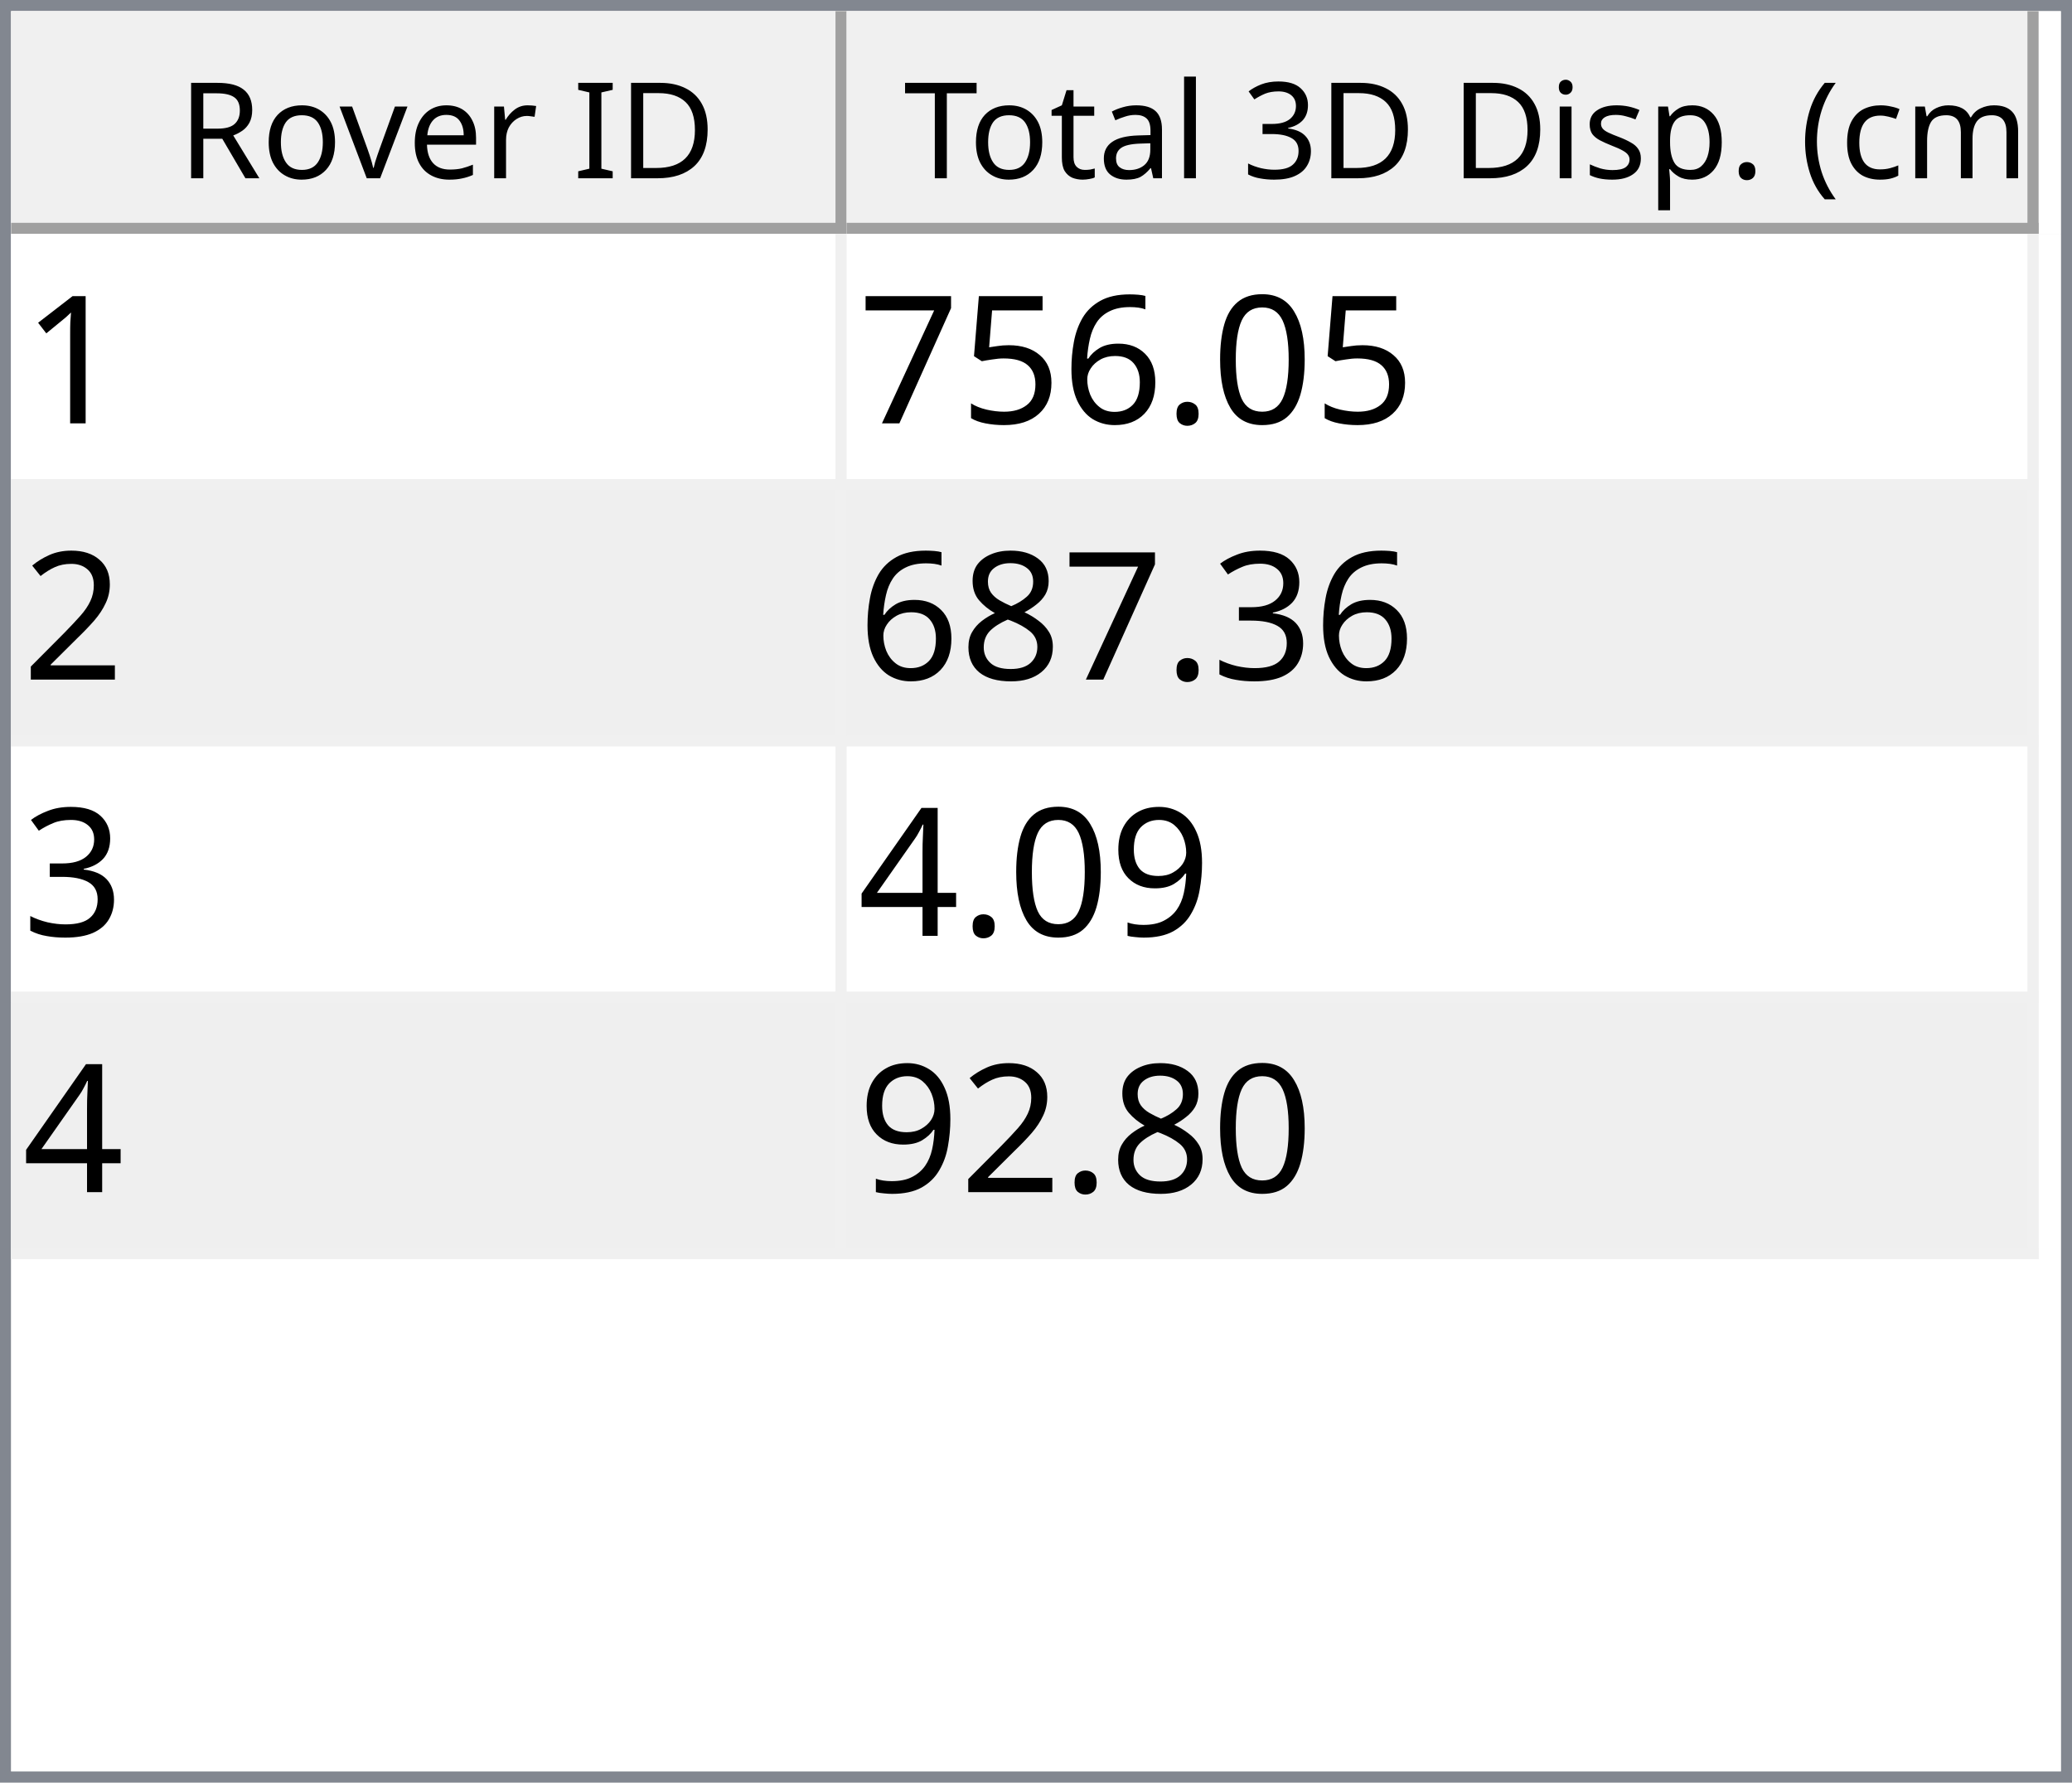
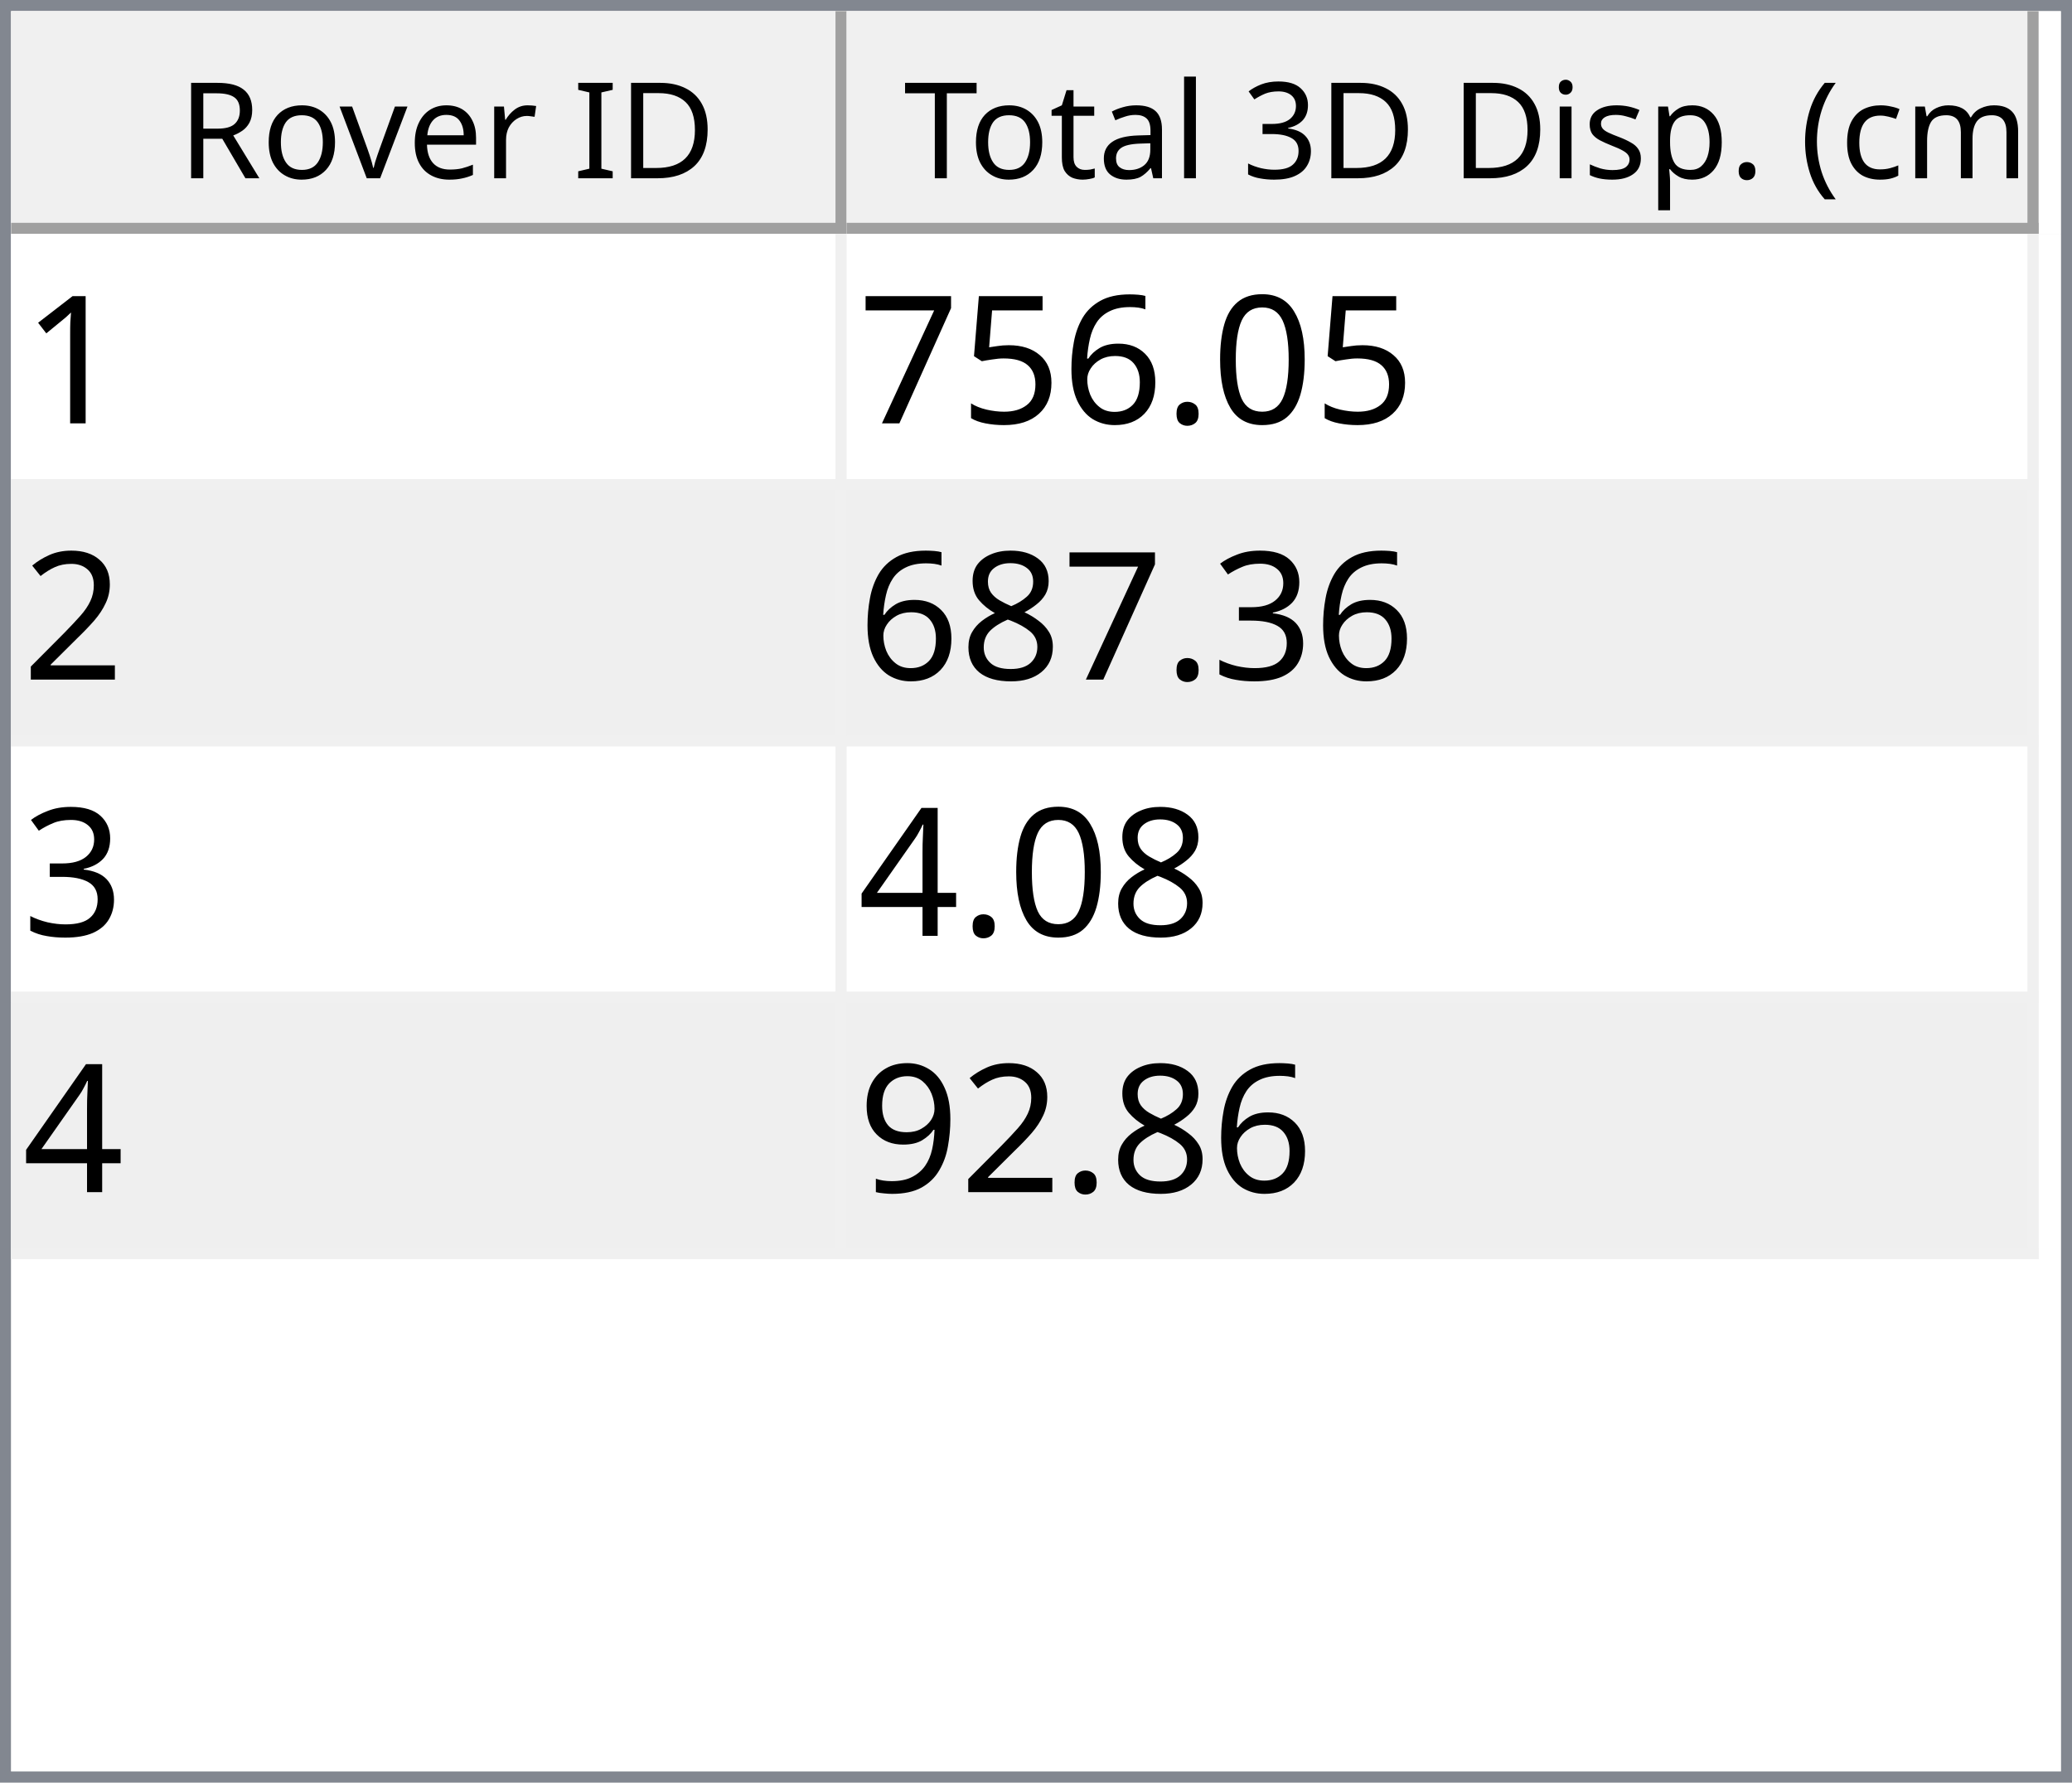
<svg xmlns="http://www.w3.org/2000/svg" style="fill-opacity:1; color-rendering:auto; color-interpolation:auto; text-rendering:auto; stroke:black; stroke-linecap:square; stroke-miterlimit:10; shape-rendering:auto; stroke-opacity:1; fill:black; stroke-dasharray:none; font-weight:normal; stroke-width:1; font-family:'Dialog'; font-style:normal; stroke-linejoin:miter; font-size:12px; stroke-dashoffset:0; image-rendering:auto;" width="186" height="160">
  <defs id="genericDefs" />
  <g>
    <defs id="defs1">
      <clipPath clipPathUnits="userSpaceOnUse" id="clipPath1">
        <path d="M0 0 L186 0 L186 160 L0 160 L0 0 Z" />
      </clipPath>
      <clipPath clipPathUnits="userSpaceOnUse" id="clipPath2">
        <path d="M0 0 L0 160 L186 160 L186 0 Z" />
      </clipPath>
      <clipPath clipPathUnits="userSpaceOnUse" id="clipPath3">
        <path d="M0 0 L0 20 L184 20 L184 0 Z" />
      </clipPath>
      <clipPath clipPathUnits="userSpaceOnUse" id="clipPath4">
        <path d="M0 0 L0 20 L75 20 L75 0 Z" />
      </clipPath>
      <clipPath clipPathUnits="userSpaceOnUse" id="clipPath5">
        <path d="M1 1 L1 19 L74 19 L74 1 Z" />
      </clipPath>
      <clipPath clipPathUnits="userSpaceOnUse" id="clipPath6">
        <path d="M0 0 L0 18 L73 18 L73 0 Z" />
      </clipPath>
      <clipPath clipPathUnits="userSpaceOnUse" id="clipPath7">
        <path d="M-0.5 -0.5 L-0.5 19.5 L74.5 19.5 L74.5 -0.5 Z" />
      </clipPath>
      <clipPath clipPathUnits="userSpaceOnUse" id="clipPath8">
        <path d="M0 0 L0 20 L107 20 L107 0 Z" />
      </clipPath>
      <clipPath clipPathUnits="userSpaceOnUse" id="clipPath9">
        <path d="M1 1 L1 19 L106 19 L106 1 Z" />
      </clipPath>
      <clipPath clipPathUnits="userSpaceOnUse" id="clipPath10">
        <path d="M0 0 L0 18 L105 18 L105 0 Z" />
      </clipPath>
      <clipPath clipPathUnits="userSpaceOnUse" id="clipPath11">
        <path d="M-0.5 -0.5 L-0.5 19.5 L106.5 19.5 L106.5 -0.5 Z" />
      </clipPath>
      <clipPath clipPathUnits="userSpaceOnUse" id="clipPath12">
        <path d="M0 0 L0 138 L184 138 L184 0 Z" />
      </clipPath>
      <clipPath clipPathUnits="userSpaceOnUse" id="clipPath13">
        <path d="M0 0 L0 92 L182 92 L182 0 Z" />
      </clipPath>
      <clipPath clipPathUnits="userSpaceOnUse" id="clipPath14">
        <path d="M-0.5 -0.5 L-0.5 91.5 L181.5 91.5 L181.5 -0.5 Z" />
      </clipPath>
      <clipPath clipPathUnits="userSpaceOnUse" id="clipPath15">
        <path d="M0 0 L0 22 L74 22 L74 0 Z" />
      </clipPath>
      <clipPath clipPathUnits="userSpaceOnUse" id="clipPath16">
        <path d="M0 0 L0 22 L106 22 L106 0 Z" />
      </clipPath>
      <font horiz-adv-x="64.551" id="font1">
        <font-face ascent="107.91" descent="25.098" units-per-em="100" style="font-style:normal; font-family:Segoe UI; font-weight:normal;" />
        <missing-glyph horiz-adv-x="64.551" d="M8.109 0 L8.109 68.266 L56.453 68.266 L56.453 0 L8.109 0 ZM15.328 7.234 L49.219 7.234 L49.219 61.031 L15.328 61.031 L15.328 7.234 Z" />
        <glyph unicode="D" horiz-adv-x="70.117" d="M9.188 0 L9.188 70.016 L28.516 70.016 Q65.531 70.016 65.531 35.891 Q65.531 19.672 55.25 9.836 Q44.969 0 27.734 0 L9.188 0 ZM17.391 62.594 L17.391 7.422 L27.828 7.422 Q41.609 7.422 49.273 14.797 Q56.938 22.172 56.938 35.688 Q56.938 62.594 28.328 62.594 L17.391 62.594 Z" />
        <glyph unicode="I" horiz-adv-x="26.611" d="M17.391 0 L9.188 0 L9.188 70.016 L17.391 70.016 L17.391 0 Z" />
        <glyph unicode=" " horiz-adv-x="27.393" d="" />
        <glyph unicode="r" horiz-adv-x="34.766" d="M34.188 41.891 Q32.078 43.5 28.125 43.5 Q23 43.5 19.555 38.672 Q16.109 33.844 16.109 25.484 L16.109 0 L8.109 0 L8.109 50 L16.109 50 L16.109 39.703 L16.312 39.703 Q18.016 44.969 21.531 47.922 Q25.047 50.875 29.391 50.875 Q32.516 50.875 34.188 50.203 L34.188 41.891 Z" />
        <glyph unicode="e" horiz-adv-x="52.295" d="M48.297 23 L12.984 23 Q13.188 14.656 17.484 10.109 Q21.781 5.562 29.297 5.562 Q37.75 5.562 44.828 11.141 L44.828 3.609 Q38.234 -1.172 27.391 -1.172 Q16.797 -1.172 10.742 5.641 Q4.688 12.453 4.688 24.812 Q4.688 36.469 11.305 43.82 Q17.922 51.172 27.734 51.172 Q37.547 51.172 42.922 44.828 Q48.297 38.484 48.297 27.203 L48.297 23 ZM40.094 29.781 Q40.047 36.719 36.75 40.578 Q33.453 44.438 27.594 44.438 Q21.922 44.438 17.969 40.383 Q14.016 36.328 13.094 29.781 L40.094 29.781 Z" />
        <glyph unicode="v" horiz-adv-x="47.9" d="M47.406 50 L27.484 0 L19.625 0 L0.688 50 L9.469 50 L22.172 13.672 Q23.578 9.672 23.922 6.688 L24.125 6.688 Q24.609 10.453 25.688 13.484 L38.969 50 L47.406 50 Z" />
        <glyph unicode="o" horiz-adv-x="58.594" d="M29 -1.172 Q17.922 -1.172 11.305 5.836 Q4.688 12.844 4.688 24.422 Q4.688 37.016 11.57 44.094 Q18.453 51.172 30.172 51.172 Q41.359 51.172 47.633 44.289 Q53.906 37.406 53.906 25.203 Q53.906 13.234 47.141 6.031 Q40.375 -1.172 29 -1.172 ZM29.594 44.438 Q21.875 44.438 17.383 39.188 Q12.891 33.938 12.891 24.703 Q12.891 15.828 17.43 10.695 Q21.969 5.562 29.594 5.562 Q37.359 5.562 41.531 10.594 Q45.703 15.625 45.703 24.906 Q45.703 34.281 41.531 39.359 Q37.359 44.438 29.594 44.438 Z" />
        <glyph unicode="R" horiz-adv-x="59.814" d="M59.375 0 L49.609 0 L37.891 19.625 Q36.281 22.359 34.766 24.289 Q33.25 26.219 31.664 27.438 Q30.078 28.656 28.25 29.219 Q26.422 29.781 24.125 29.781 L17.391 29.781 L17.391 0 L9.188 0 L9.188 70.016 L30.078 70.016 Q34.672 70.016 38.555 68.867 Q42.438 67.719 45.289 65.375 Q48.141 63.031 49.758 59.547 Q51.375 56.062 51.375 51.375 Q51.375 47.703 50.273 44.656 Q49.172 41.609 47.148 39.211 Q45.125 36.812 42.266 35.133 Q39.406 33.453 35.844 32.516 L35.844 32.328 Q37.594 31.547 38.891 30.547 Q40.188 29.547 41.359 28.18 Q42.531 26.812 43.68 25.078 Q44.828 23.344 46.234 21.047 L59.375 0 ZM17.391 62.594 L17.391 37.203 L28.516 37.203 Q31.594 37.203 34.203 38.133 Q36.812 39.062 38.719 40.797 Q40.625 42.531 41.703 45.047 Q42.781 47.562 42.781 50.688 Q42.781 56.297 39.141 59.445 Q35.5 62.594 28.609 62.594 L17.391 62.594 Z" />
        <glyph unicode=")" horiz-adv-x="30.176" d="M8.297 -15.922 L1.172 -15.922 Q16.406 2.344 16.406 26.812 Q16.406 51.469 1.078 70.016 L8.297 70.016 Q23.531 52.156 23.531 26.703 Q23.531 1.375 8.297 -15.922 Z" />
        <glyph unicode="m" horiz-adv-x="86.133" d="M79.109 0 L71.094 0 L71.094 28.719 Q71.094 37.016 68.531 40.727 Q65.969 44.438 59.906 44.438 Q54.781 44.438 51.195 39.75 Q47.609 35.062 47.609 28.516 L47.609 0 L39.594 0 L39.594 29.688 Q39.594 44.438 28.219 44.438 Q22.953 44.438 19.531 40.016 Q16.109 35.594 16.109 28.516 L16.109 0 L8.109 0 L8.109 50 L16.109 50 L16.109 42.094 L16.312 42.094 Q21.625 51.172 31.844 51.172 Q36.969 51.172 40.773 48.312 Q44.578 45.453 46 40.828 Q51.562 51.172 62.594 51.172 Q79.109 51.172 79.109 30.812 L79.109 0 Z" />
        <glyph unicode="c" horiz-adv-x="46.191" d="M42.188 2.297 Q36.422 -1.172 28.516 -1.172 Q17.828 -1.172 11.258 5.789 Q4.688 12.75 4.688 23.828 Q4.688 36.188 11.766 43.68 Q18.844 51.172 30.672 51.172 Q37.25 51.172 42.281 48.734 L42.281 40.531 Q36.719 44.438 30.375 44.438 Q22.703 44.438 17.797 38.945 Q12.891 33.453 12.891 24.516 Q12.891 15.719 17.508 10.641 Q22.125 5.562 29.891 5.562 Q36.422 5.562 42.188 9.906 L42.188 2.297 Z" />
        <glyph unicode="(" horiz-adv-x="30.176" d="M29.109 -15.922 L21.969 -15.922 Q6.844 1.375 6.844 26.703 Q6.844 52.156 21.969 70.016 L29.203 70.016 Q13.875 51.469 13.875 26.812 Q13.875 2.344 29.109 -15.922 Z" />
        <glyph unicode="." horiz-adv-x="21.68" d="M10.891 -1.078 Q8.641 -1.078 7.055 0.539 Q5.469 2.156 5.469 4.391 Q5.469 6.641 7.055 8.273 Q8.641 9.906 10.891 9.906 Q13.188 9.906 14.797 8.273 Q16.406 6.641 16.406 4.391 Q16.406 2.156 14.797 0.539 Q13.188 -1.078 10.891 -1.078 Z" />
        <glyph unicode="p" horiz-adv-x="58.789" d="M16.312 7.234 L16.109 7.234 L16.109 -23 L8.109 -23 L8.109 50 L16.109 50 L16.109 41.219 L16.312 41.219 Q22.219 51.172 33.594 51.172 Q43.266 51.172 48.688 44.461 Q54.109 37.75 54.109 26.469 Q54.109 13.922 48 6.375 Q41.891 -1.172 31.297 -1.172 Q21.578 -1.172 16.312 7.234 ZM16.109 27.391 L16.109 20.406 Q16.109 14.203 20.141 9.883 Q24.172 5.562 30.375 5.562 Q37.641 5.562 41.773 11.133 Q45.906 16.703 45.906 26.609 Q45.906 34.969 42.047 39.703 Q38.188 44.438 31.594 44.438 Q24.609 44.438 20.359 39.578 Q16.109 34.719 16.109 27.391 Z" />
        <glyph unicode="s" horiz-adv-x="42.432" d="M5.078 1.812 L5.078 10.406 Q11.625 5.562 19.484 5.562 Q30.031 5.562 30.031 12.594 Q30.031 14.594 29.125 15.992 Q28.219 17.391 26.68 18.461 Q25.141 19.531 23.07 20.383 Q21 21.234 18.609 22.172 Q15.281 23.484 12.766 24.828 Q10.25 26.172 8.57 27.859 Q6.891 29.547 6.031 31.695 Q5.172 33.844 5.172 36.719 Q5.172 40.234 6.789 42.945 Q8.406 45.656 11.086 47.484 Q13.766 49.312 17.211 50.242 Q20.656 51.172 24.312 51.172 Q30.812 51.172 35.938 48.922 L35.938 40.828 Q30.422 44.438 23.25 44.438 Q21 44.438 19.195 43.922 Q17.391 43.406 16.094 42.477 Q14.797 41.547 14.086 40.258 Q13.375 38.969 13.375 37.406 Q13.375 35.453 14.086 34.133 Q14.797 32.812 16.164 31.789 Q17.531 30.766 19.484 29.938 Q21.438 29.109 23.922 28.125 Q27.25 26.859 29.883 25.516 Q32.516 24.172 34.375 22.484 Q36.234 20.797 37.234 18.602 Q38.234 16.406 38.234 13.375 Q38.234 9.672 36.602 6.938 Q34.969 4.203 32.234 2.398 Q29.5 0.594 25.93 -0.289 Q22.359 -1.172 18.453 -1.172 Q10.75 -1.172 5.078 1.812 Z" />
        <glyph unicode="i" horiz-adv-x="24.219" d="M12.203 62.703 Q10.062 62.703 8.547 64.164 Q7.031 65.625 7.031 67.875 Q7.031 70.125 8.547 71.609 Q10.062 73.094 12.203 73.094 Q14.406 73.094 15.945 71.609 Q17.484 70.125 17.484 67.875 Q17.484 65.719 15.945 64.211 Q14.406 62.703 12.203 62.703 ZM16.109 0 L8.109 0 L8.109 50 L16.109 50 L16.109 0 Z" />
        <glyph unicode="3" horiz-adv-x="53.906" d="M46.531 19.828 Q46.531 15.094 44.75 11.211 Q42.969 7.328 39.719 4.57 Q36.469 1.812 31.93 0.297 Q27.391 -1.219 21.922 -1.219 Q11.922 -1.219 6 2.594 L6 11.188 Q13.094 5.609 22.219 5.609 Q25.875 5.609 28.828 6.539 Q31.781 7.469 33.906 9.227 Q36.031 10.984 37.18 13.477 Q38.328 15.969 38.328 19.094 Q38.328 32.812 18.797 32.812 L12.984 32.812 L12.984 39.594 L18.5 39.594 Q35.797 39.594 35.797 52.484 Q35.797 64.406 22.609 64.406 Q15.188 64.406 8.688 59.422 L8.688 67.188 Q15.375 71.188 24.609 71.188 Q29 71.188 32.57 69.969 Q36.141 68.75 38.68 66.555 Q41.219 64.359 42.609 61.281 Q44 58.203 44 54.5 Q44 40.672 30.031 36.719 L30.031 36.531 Q33.594 36.141 36.625 34.797 Q39.656 33.453 41.852 31.305 Q44.047 29.156 45.289 26.25 Q46.531 23.344 46.531 19.828 Z" />
        <glyph unicode="l" horiz-adv-x="24.219" d="M16.109 0 L8.109 0 L8.109 74.031 L16.109 74.031 L16.109 0 Z" />
        <glyph unicode="a" horiz-adv-x="50.879" d="M43.891 0 L35.891 0 L35.891 7.812 L35.688 7.812 Q30.469 -1.172 20.312 -1.172 Q12.844 -1.172 8.617 2.781 Q4.391 6.734 4.391 13.281 Q4.391 27.297 20.906 29.594 L35.891 31.688 Q35.891 44.438 25.594 44.438 Q16.547 44.438 9.281 38.281 L9.281 46.484 Q16.656 51.172 26.266 51.172 Q43.891 51.172 43.891 32.516 L43.891 0 ZM35.891 25.297 L23.828 23.641 Q18.266 22.859 15.43 20.875 Q12.594 18.891 12.594 13.875 Q12.594 10.203 15.211 7.883 Q17.828 5.562 22.172 5.562 Q28.125 5.562 32.008 9.742 Q35.891 13.922 35.891 20.312 L35.891 25.297 Z" />
        <glyph unicode="t" horiz-adv-x="33.887" d="M31.297 0.484 Q28.469 -1.078 23.828 -1.078 Q10.688 -1.078 10.688 13.578 L10.688 43.172 L2.094 43.172 L2.094 50 L10.688 50 L10.688 62.203 L18.703 64.797 L18.703 50 L31.297 50 L31.297 43.172 L18.703 43.172 L18.703 14.984 Q18.703 9.969 20.414 7.82 Q22.125 5.672 26.078 5.672 Q29.109 5.672 31.297 7.328 L31.297 0.484 Z" />
        <glyph unicode="T" horiz-adv-x="52.393" d="M50.594 62.594 L30.375 62.594 L30.375 0 L22.172 0 L22.172 62.594 L2 62.594 L2 70.016 L50.594 70.016 L50.594 62.594 Z" />
      </font>
      <font horiz-adv-x="75.0" id="font2">
        <font-face ascent="100.537" descent="21.973" units-per-em="100" style="font-style:normal; font-family:sans-serif; font-weight:normal;" />
        <missing-glyph horiz-adv-x="75.0" d="M12.5 0 L12.5 62.5 L62.5 62.5 L62.5 0 L12.5 0 ZM14.062 1.562 L60.938 1.562 L60.938 60.938 L14.062 60.938 L14.062 1.562 Z" />
        <glyph unicode="1" horiz-adv-x="55.615" d="M37.25 0 L28.469 0 L28.469 56 Q25.297 52.984 20.141 49.953 Q14.984 46.922 10.891 45.406 L10.891 53.906 Q18.266 57.375 23.781 62.305 Q29.297 67.234 31.594 71.875 L37.25 71.875 L37.25 0 Z" />
        <glyph unicode="0" horiz-adv-x="55.615" d="M4.156 35.297 Q4.156 48 6.766 55.742 Q9.375 63.484 14.523 67.68 Q19.672 71.875 27.484 71.875 Q33.25 71.875 37.594 69.555 Q41.938 67.234 44.773 62.867 Q47.609 58.5 49.219 52.227 Q50.828 45.953 50.828 35.297 Q50.828 22.703 48.242 14.969 Q45.656 7.234 40.508 3.008 Q35.359 -1.219 27.484 -1.219 Q17.141 -1.219 11.234 6.203 Q4.156 15.141 4.156 35.297 ZM13.188 35.297 Q13.188 17.672 17.312 11.836 Q21.438 6 27.484 6 Q33.547 6 37.672 11.859 Q41.797 17.719 41.797 35.297 Q41.797 52.984 37.672 58.789 Q33.547 64.594 27.391 64.594 Q21.344 64.594 17.719 59.469 Q13.188 52.938 13.188 35.297 Z" />
        <glyph unicode="." horiz-adv-x="27.783" d="M9.078 0 L9.078 10.016 L19.094 10.016 L19.094 0 L9.078 0 Z" />
        <glyph unicode="6" horiz-adv-x="55.615" d="M49.75 54.047 L41.016 53.375 Q39.844 58.547 37.703 60.891 Q34.125 64.656 28.906 64.656 Q24.703 64.656 21.531 62.312 Q17.391 59.281 14.992 53.469 Q12.594 47.656 12.5 36.922 Q15.672 41.75 20.266 44.094 Q24.859 46.438 29.891 46.438 Q38.672 46.438 44.852 39.969 Q51.031 33.5 51.031 23.25 Q51.031 16.5 48.125 10.719 Q45.219 4.938 40.141 1.859 Q35.062 -1.219 28.609 -1.219 Q17.625 -1.219 10.695 6.859 Q3.766 14.938 3.766 33.5 Q3.766 54.25 11.422 63.672 Q18.109 71.875 29.438 71.875 Q37.891 71.875 43.289 67.141 Q48.688 62.406 49.75 54.047 ZM13.875 23.188 Q13.875 18.656 15.797 14.508 Q17.719 10.359 21.188 8.18 Q24.656 6 28.469 6 Q34.031 6 38.039 10.492 Q42.047 14.984 42.047 22.703 Q42.047 30.125 38.086 34.398 Q34.125 38.672 28.125 38.672 Q22.172 38.672 18.023 34.398 Q13.875 30.125 13.875 23.188 Z" />
        <glyph unicode="5" horiz-adv-x="55.615" d="M4.156 18.75 L13.375 19.531 Q14.406 12.797 18.141 9.398 Q21.875 6 27.156 6 Q33.5 6 37.891 10.789 Q42.281 15.578 42.281 23.484 Q42.281 31 38.062 35.352 Q33.844 39.703 27 39.703 Q22.75 39.703 19.336 37.773 Q15.922 35.844 13.969 32.766 L5.719 33.844 L12.641 70.609 L48.25 70.609 L48.25 62.203 L19.672 62.203 L15.828 42.969 Q22.266 47.469 29.344 47.469 Q38.719 47.469 45.164 40.969 Q51.609 34.469 51.609 24.266 Q51.609 14.547 45.953 7.469 Q39.062 -1.219 27.156 -1.219 Q17.391 -1.219 11.211 4.25 Q5.031 9.719 4.156 18.75 Z" />
        <glyph unicode="7" horiz-adv-x="55.615" d="M4.734 62.203 L4.734 70.656 L51.078 70.656 L51.078 63.812 Q44.234 56.547 37.523 44.484 Q30.812 32.422 27.156 19.672 Q24.516 10.688 23.781 0 L14.75 0 Q14.891 8.453 18.062 20.414 Q21.234 32.375 27.172 43.484 Q33.109 54.594 39.797 62.203 L4.734 62.203 Z" />
        <glyph unicode="2" horiz-adv-x="55.615" d="M50.344 8.453 L50.344 0 L3.031 0 Q2.938 3.172 4.047 6.109 Q5.859 10.938 9.836 15.625 Q13.812 20.312 21.344 26.469 Q33.016 36.031 37.117 41.625 Q41.219 47.219 41.219 52.203 Q41.219 57.422 37.477 61.008 Q33.734 64.594 27.734 64.594 Q21.391 64.594 17.578 60.789 Q13.766 56.984 13.719 50.25 L4.688 51.172 Q5.609 61.281 11.664 66.578 Q17.719 71.875 27.938 71.875 Q38.234 71.875 44.242 66.164 Q50.25 60.453 50.25 52 Q50.25 47.703 48.492 43.555 Q46.734 39.406 42.656 34.812 Q38.578 30.219 29.109 22.219 Q21.188 15.578 18.945 13.211 Q16.703 10.844 15.234 8.453 L50.344 8.453 Z" />
        <glyph unicode="3" horiz-adv-x="55.615" d="M4.203 18.891 L12.984 20.062 Q14.5 12.594 18.141 9.297 Q21.781 6 27 6 Q33.203 6 37.477 10.297 Q41.75 14.594 41.75 20.953 Q41.75 27 37.797 30.93 Q33.844 34.859 27.734 34.859 Q25.25 34.859 21.531 33.891 L22.516 41.609 Q23.391 41.5 23.922 41.5 Q29.547 41.5 34.039 44.43 Q38.531 47.359 38.531 53.469 Q38.531 58.297 35.258 61.477 Q31.984 64.656 26.812 64.656 Q21.688 64.656 18.266 61.43 Q14.844 58.203 13.875 51.766 L5.078 53.328 Q6.688 62.156 12.398 67.016 Q18.109 71.875 26.609 71.875 Q32.469 71.875 37.398 69.359 Q42.328 66.844 44.945 62.5 Q47.562 58.156 47.562 53.266 Q47.562 48.641 45.07 44.828 Q42.578 41.016 37.703 38.766 Q44.047 37.312 47.562 32.695 Q51.078 28.078 51.078 21.141 Q51.078 11.766 44.242 5.25 Q37.406 -1.266 26.953 -1.266 Q17.531 -1.266 11.305 4.352 Q5.078 9.969 4.203 18.891 Z" />
        <glyph unicode="8" horiz-adv-x="55.615" d="M17.672 38.812 Q12.203 40.828 9.57 44.539 Q6.938 48.25 6.938 53.422 Q6.938 61.234 12.555 66.555 Q18.172 71.875 27.484 71.875 Q36.859 71.875 42.578 66.43 Q48.297 60.984 48.297 53.172 Q48.297 48.188 45.68 44.508 Q43.062 40.828 37.75 38.812 Q44.344 36.672 47.781 31.883 Q51.219 27.094 51.219 20.453 Q51.219 11.281 44.727 5.031 Q38.234 -1.219 27.641 -1.219 Q17.047 -1.219 10.547 5.055 Q4.047 11.328 4.047 20.703 Q4.047 27.688 7.594 32.398 Q11.141 37.109 17.672 38.812 ZM15.922 53.719 Q15.922 48.641 19.195 45.414 Q22.469 42.188 27.688 42.188 Q32.766 42.188 36.016 45.383 Q39.266 48.578 39.266 53.219 Q39.266 58.062 35.914 61.359 Q32.562 64.656 27.594 64.656 Q22.562 64.656 19.242 61.43 Q15.922 58.203 15.922 53.719 ZM13.094 20.656 Q13.094 16.891 14.875 13.375 Q16.656 9.859 20.172 7.93 Q23.688 6 27.734 6 Q34.031 6 38.133 10.055 Q42.234 14.109 42.234 20.359 Q42.234 26.703 38.016 30.859 Q33.797 35.016 27.438 35.016 Q21.234 35.016 17.164 30.914 Q13.094 26.812 13.094 20.656 Z" />
+         <glyph unicode="4" horiz-adv-x="55.615" d="M32.328 0 L32.328 17.141 L1.266 17.141 L1.266 25.203 L33.938 71.578 L41.109 71.578 L41.109 25.203 L50.781 25.203 L50.781 17.141 L41.109 17.141 L41.109 0 L32.328 0 ZM32.328 25.203 L32.328 57.469 L9.906 25.203 L32.328 25.203 Z" />
        <glyph unicode="9" horiz-adv-x="55.615" d="M5.469 16.547 L13.922 17.328 Q14.984 11.375 18.016 8.688 Q21.047 6 25.781 6 Q29.828 6 32.883 7.859 Q35.938 9.719 37.891 12.82 Q39.844 15.922 41.164 21.195 Q42.484 26.469 42.484 31.938 Q42.484 32.516 42.438 33.688 Q39.797 29.5 35.234 26.883 Q30.672 24.266 25.344 24.266 Q16.453 24.266 10.305 30.711 Q4.156 37.156 4.156 47.703 Q4.156 58.594 10.578 65.234 Q17 71.875 26.656 71.875 Q33.641 71.875 39.43 68.117 Q45.219 64.359 48.219 57.398 Q51.219 50.438 51.219 37.25 Q51.219 23.531 48.242 15.406 Q45.266 7.281 39.383 3.031 Q33.5 -1.219 25.594 -1.219 Q17.188 -1.219 11.867 3.445 Q6.547 8.109 5.469 16.547 ZM41.453 48.141 Q41.453 55.719 37.43 60.156 Q33.406 64.594 27.734 64.594 Q21.875 64.594 17.531 59.812 Q13.188 55.031 13.188 47.406 Q13.188 40.578 17.312 36.305 Q21.438 32.031 27.484 32.031 Q33.594 32.031 37.523 36.305 Q41.453 40.578 41.453 48.141 Z" />
-         <glyph unicode="4" horiz-adv-x="55.615" d="M32.328 0 L32.328 17.141 L1.266 17.141 L1.266 25.203 L33.938 71.578 L41.109 71.578 L41.109 25.203 L50.781 25.203 L50.781 17.141 L41.109 17.141 L41.109 0 L32.328 0 ZM32.328 25.203 L32.328 57.469 L9.906 25.203 L32.328 25.203 Z" />
      </font>
    </defs>
    <g style="fill:white; stroke:white;">
      <rect x="0" y="0" width="186" style="clip-path:url(#clipPath1); stroke:none;" height="160" />
    </g>
    <g style="fill:white; text-rendering:optimizeSpeed; color-rendering:optimizeSpeed; image-rendering:optimizeSpeed; shape-rendering:crispEdges; stroke:white; color-interpolation:sRGB;">
      <rect x="0" width="186" height="160" y="0" style="stroke:none;" />
      <path style="stroke:none;" d="M0 160 L186 160 L186 0 L0 0 Z" />
    </g>
    <g style="fill:rgb(240,240,240); font-family:'Segoe UI'; stroke:rgb(240,240,240);">
      <rect x="0" y="0" width="186" style="clip-path:url(#clipPath2); stroke:none;" height="160" />
    </g>
    <g style="fill:rgb(130,135,144); font-family:'Segoe UI'; stroke:rgb(130,135,144);">
      <path d="M0 0 L186 0 L186 160 L0 160 L0 0 ZM1 1 L185 1 L185 159 L1 159 L1 1 Z" style="fill-rule:evenodd; clip-path:url(#clipPath2); stroke:none;" />
    </g>
    <g style="fill:white; font-family:'Segoe UI'; stroke:white;" transform="translate(1,1)">
      <rect x="0" y="0" width="184" style="clip-path:url(#clipPath3); stroke:none;" height="20" />
    </g>
    <g style="fill:rgb(240,240,240); font-family:'Segoe UI'; stroke:rgb(240,240,240);" transform="translate(1,1)">
      <rect x="0" y="0" width="75" style="clip-path:url(#clipPath4); stroke:none;" height="20" />
    </g>
    <g style="font-family:'Segoe UI';" transform="translate(2,2)">
      <text x="14" xml:space="preserve" y="14" style="clip-path:url(#clipPath6); stroke:none;">Rover ID</text>
    </g>
    <g style="fill:rgb(160,160,160); font-family:'Segoe UI'; stroke:rgb(160,160,160); stroke-linejoin:bevel;" transform="translate(1.5,1.5)">
      <line x1="74" x2="74" y1="0" style="fill:none; clip-path:url(#clipPath7);" y2="19" />
    </g>
    <g style="fill:rgb(160,160,160); font-family:'Segoe UI'; stroke:rgb(160,160,160); stroke-linejoin:bevel;" transform="matrix(1,0,0,1,1,1) translate(0.5,0.5)">
      <line x1="0" x2="74" y1="19" style="fill:none; clip-path:url(#clipPath7);" y2="19" />
    </g>
    <g style="fill:rgb(240,240,240); font-family:'Segoe UI'; stroke:rgb(240,240,240);" transform="translate(76,1)">
      <rect x="0" y="0" width="107" style="clip-path:url(#clipPath8); stroke:none;" height="20" />
    </g>
    <g style="font-family:'Segoe UI';" transform="translate(77,2)">
      <text x="1" xml:space="preserve" y="14" style="clip-path:url(#clipPath10); stroke:none;"> Total 3D Disp. (cm)</text>
    </g>
    <g style="fill:rgb(160,160,160); font-family:'Segoe UI'; stroke:rgb(160,160,160); stroke-linejoin:bevel;" transform="translate(76.5,1.5)">
      <line x1="106" x2="106" y1="0" style="fill:none; clip-path:url(#clipPath11);" y2="19" />
    </g>
    <g style="fill:rgb(160,160,160); font-family:'Segoe UI'; stroke:rgb(160,160,160); stroke-linejoin:bevel;" transform="matrix(1,0,0,1,76,1) translate(0.5,0.5)">
      <line x1="0" x2="106" y1="19" style="fill:none; clip-path:url(#clipPath11);" y2="19" />
    </g>
    <g style="fill:white; font-family:'Segoe UI'; stroke:white;" transform="translate(1,21)">
      <rect x="0" y="0" width="184" style="clip-path:url(#clipPath12); stroke:none;" height="138" />
    </g>
    <g style="fill:rgb(240,240,240); font-size:16px; font-family:sans-serif; stroke:rgb(240,240,240);" transform="translate(1,21)">
      <rect x="0" y="0" width="182" style="clip-path:url(#clipPath13); stroke:none;" height="92" />
      <line transform="translate(0.5,0.5)" x1="0" x2="181" y1="22" style="clip-path:url(#clipPath14); fill:none; stroke-linejoin:bevel;" y2="22" />
    </g>
    <g transform="matrix(1,0,0,1,1,21) translate(0.5,0.5)" style="fill:rgb(240,240,240); font-size:16px; font-family:sans-serif; stroke:rgb(240,240,240); stroke-linejoin:bevel;">
      <line x1="0" x2="181" y1="45" style="fill:none; clip-path:url(#clipPath14);" y2="45" />
    </g>
    <g transform="matrix(1,0,0,1,1,21) translate(0.5,0.5)" style="fill:rgb(240,240,240); font-size:16px; font-family:sans-serif; stroke:rgb(240,240,240); stroke-linejoin:bevel;">
      <line x1="0" x2="181" y1="68" style="fill:none; clip-path:url(#clipPath14);" y2="68" />
    </g>
    <g transform="matrix(1,0,0,1,1,21) translate(0.5,0.5)" style="fill:rgb(240,240,240); font-size:16px; font-family:sans-serif; stroke:rgb(240,240,240); stroke-linejoin:bevel;">
      <line x1="0" x2="181" y1="91" style="fill:none; clip-path:url(#clipPath14);" y2="91" />
    </g>
    <g transform="matrix(1,0,0,1,1,21) translate(0.5,0.5)" style="fill:rgb(240,240,240); font-size:16px; font-family:sans-serif; stroke:rgb(240,240,240); stroke-linejoin:bevel;">
      <line x1="74" x2="74" y1="0" style="fill:none; clip-path:url(#clipPath14);" y2="91" />
    </g>
    <g transform="matrix(1,0,0,1,1,21) translate(0.5,0.5)" style="fill:rgb(240,240,240); font-size:16px; font-family:sans-serif; stroke:rgb(240,240,240); stroke-linejoin:bevel;">
      <line x1="181" x2="181" y1="0" style="fill:none; clip-path:url(#clipPath14);" y2="91" />
    </g>
    <g style="fill:white; font-size:16px; font-family:sans-serif; stroke:white;" transform="matrix(1,0,0,1,1,21)">
      <rect x="0" y="0" width="74" style="clip-path:url(#clipPath15); stroke:none;" height="22" />
      <text x="1" y="17" style="fill:black; clip-path:url(#clipPath15); stroke:none;" xml:space="preserve">1</text>
    </g>
    <g style="fill:white; font-size:16px; font-family:sans-serif; stroke:white;" transform="matrix(1,0,0,1,1,21) translate(75,0)">
      <rect x="0" y="0" width="106" style="clip-path:url(#clipPath16); stroke:none;" height="22" />
      <text x="1" y="17" style="fill:black; clip-path:url(#clipPath16); stroke:none;" xml:space="preserve">756.05</text>
    </g>
    <g style="fill:rgb(239,239,239); font-size:16px; font-family:sans-serif; stroke:rgb(239,239,239);" transform="matrix(1,0,0,1,1,21) translate(0,23)">
      <rect x="0" y="0" width="74" style="clip-path:url(#clipPath15); stroke:none;" height="22" />
      <text x="1" y="17" style="fill:black; clip-path:url(#clipPath15); stroke:none;" xml:space="preserve">2</text>
    </g>
    <g style="fill:rgb(239,239,239); font-size:16px; font-family:sans-serif; stroke:rgb(239,239,239);" transform="matrix(1,0,0,1,1,21) translate(75,23)">
      <rect x="0" y="0" width="106" style="clip-path:url(#clipPath16); stroke:none;" height="22" />
      <text x="1" y="17" style="fill:black; clip-path:url(#clipPath16); stroke:none;" xml:space="preserve">687.36</text>
    </g>
    <g style="fill:white; font-size:16px; font-family:sans-serif; stroke:white;" transform="matrix(1,0,0,1,1,21) translate(0,46)">
      <rect x="0" y="0" width="74" style="clip-path:url(#clipPath15); stroke:none;" height="22" />
      <text x="1" y="17" style="fill:black; clip-path:url(#clipPath15); stroke:none;" xml:space="preserve">3</text>
    </g>
    <g style="fill:white; font-size:16px; font-family:sans-serif; stroke:white;" transform="matrix(1,0,0,1,1,21) translate(75,46)">
      <rect x="0" y="0" width="106" style="clip-path:url(#clipPath16); stroke:none;" height="22" />
-       <text x="1" y="17" style="fill:black; clip-path:url(#clipPath16); stroke:none;" xml:space="preserve">4.09</text>
+       <text x="1" y="17" style="fill:black; clip-path:url(#clipPath16); stroke:none;" xml:space="preserve">4.08</text>
    </g>
    <g style="fill:rgb(239,239,239); font-size:16px; font-family:sans-serif; stroke:rgb(239,239,239);" transform="matrix(1,0,0,1,1,21) translate(0,69)">
      <rect x="0" y="0" width="74" style="clip-path:url(#clipPath15); stroke:none;" height="22" />
      <text x="1" y="17" style="fill:black; clip-path:url(#clipPath15); stroke:none;" xml:space="preserve">4</text>
    </g>
    <g style="fill:rgb(239,239,239); font-size:16px; font-family:sans-serif; stroke:rgb(239,239,239);" transform="matrix(1,0,0,1,1,21) translate(75,69)">
      <rect x="0" y="0" width="106" style="clip-path:url(#clipPath16); stroke:none;" height="22" />
-       <text x="1" y="17" style="fill:black; clip-path:url(#clipPath16); stroke:none;" xml:space="preserve">92.80</text>
+       <text x="1" y="17" style="fill:black; clip-path:url(#clipPath16); stroke:none;" xml:space="preserve">92.86</text>
    </g>
  </g>
</svg>
